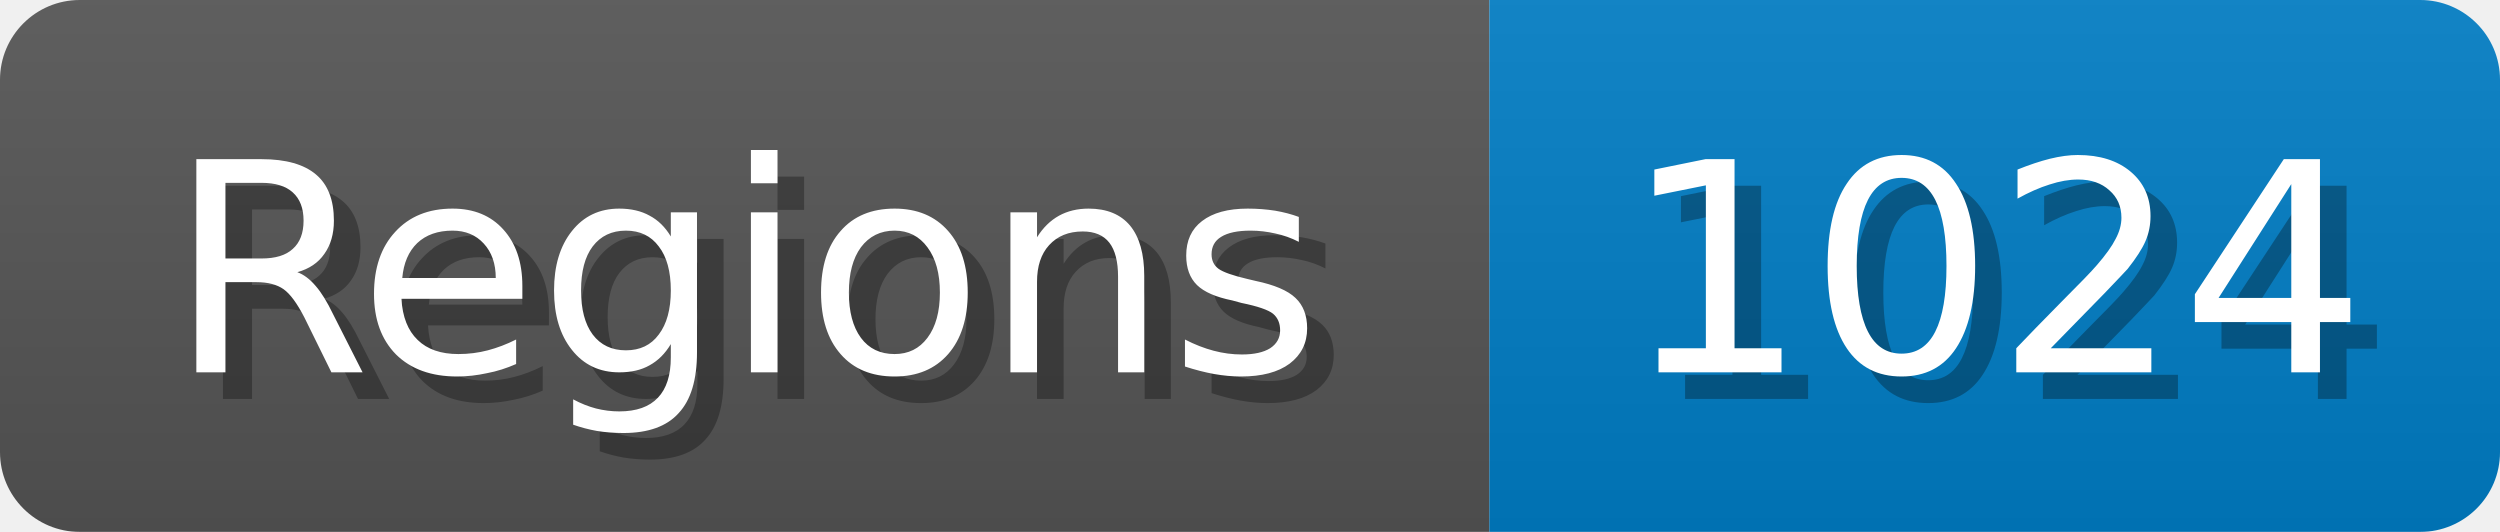
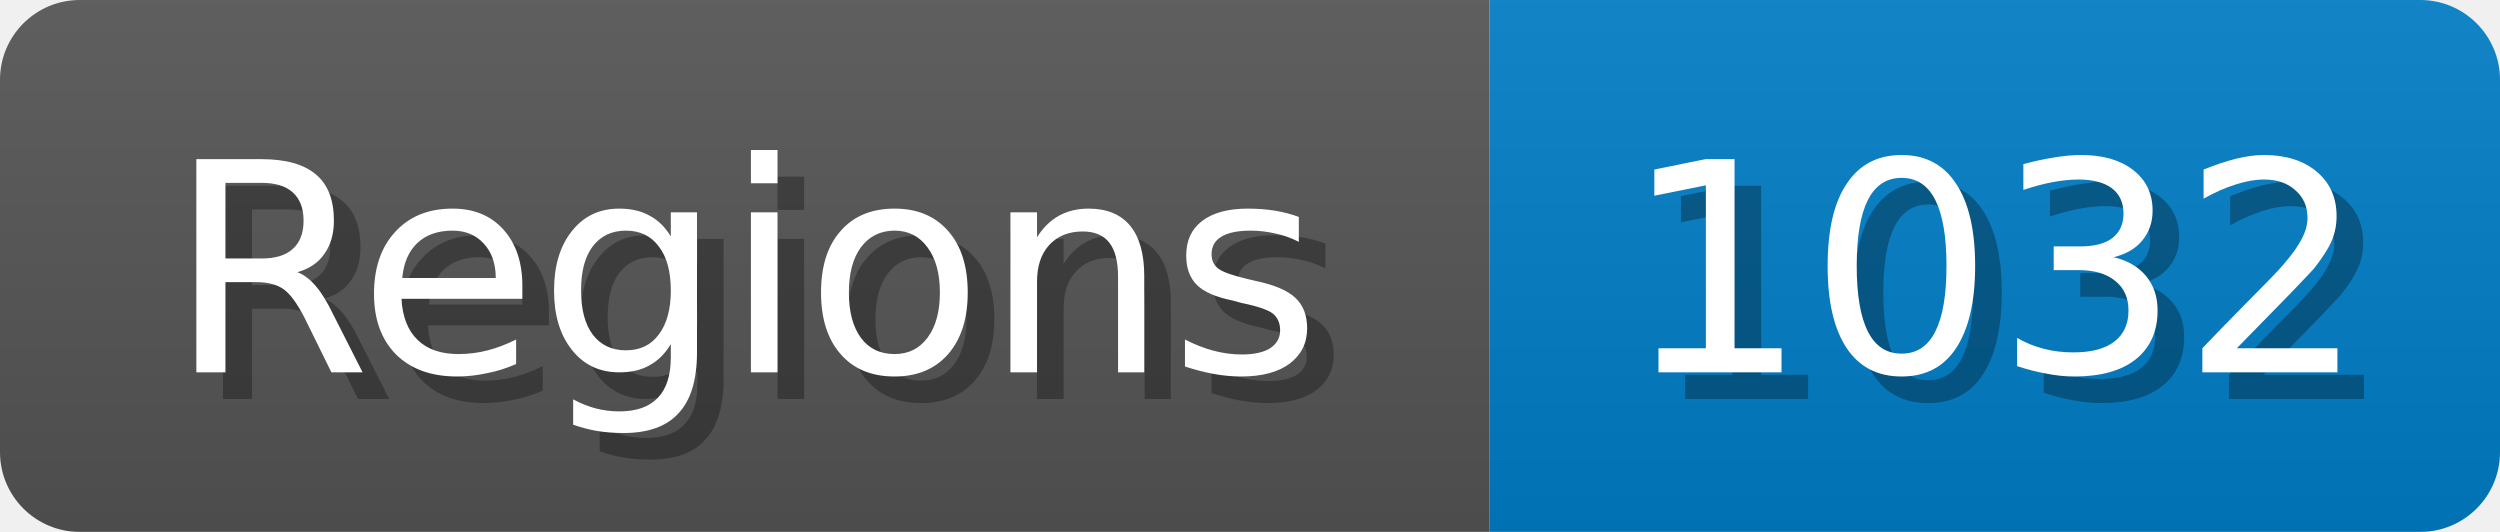
<svg xmlns="http://www.w3.org/2000/svg" width="94" height="20">
  <linearGradient id="b" x2="0" y2="100%">
    <stop offset="0" stop-color="#bbb" stop-opacity=".1" />
    <stop offset="1" stop-opacity=".1" />
  </linearGradient>
  <mask id="anybadge_1">
    <rect width="94" height="20" rx="3" fill="#fff" />
  </mask>
  <g mask="url(#anybadge_1)">
    <path fill="#555" d="M0 0h56v20H0z" />
    <path fill="#007ec6" d="M56 0h38v20H56z" />
    <path fill="url(#b)" d="M0 0h94v20H0z" />
  </g>
  <g fill="#fff" text-anchor="middle" font-family="DejaVu Sans,Verdana,Geneva,sans-serif" font-size="11">
    <text x="29.0" y="15" fill="#010101" fill-opacity=".3">Regions</text>
    <text x="28.0" y="14">Regions</text>
  </g>
  <g fill="#fff" text-anchor="middle" font-family="DejaVu Sans,Verdana,Geneva,sans-serif" font-size="11">
-     <text x="76.0" y="15" fill="#010101" fill-opacity=".3">1024</text>
-     <text x="75.0" y="14">1024</text>
+     <text x="76.0" y="15" fill="#010101" fill-opacity=".3">1032</text>
+     <text x="75.0" y="14">1032</text>
  </g>
</svg>
